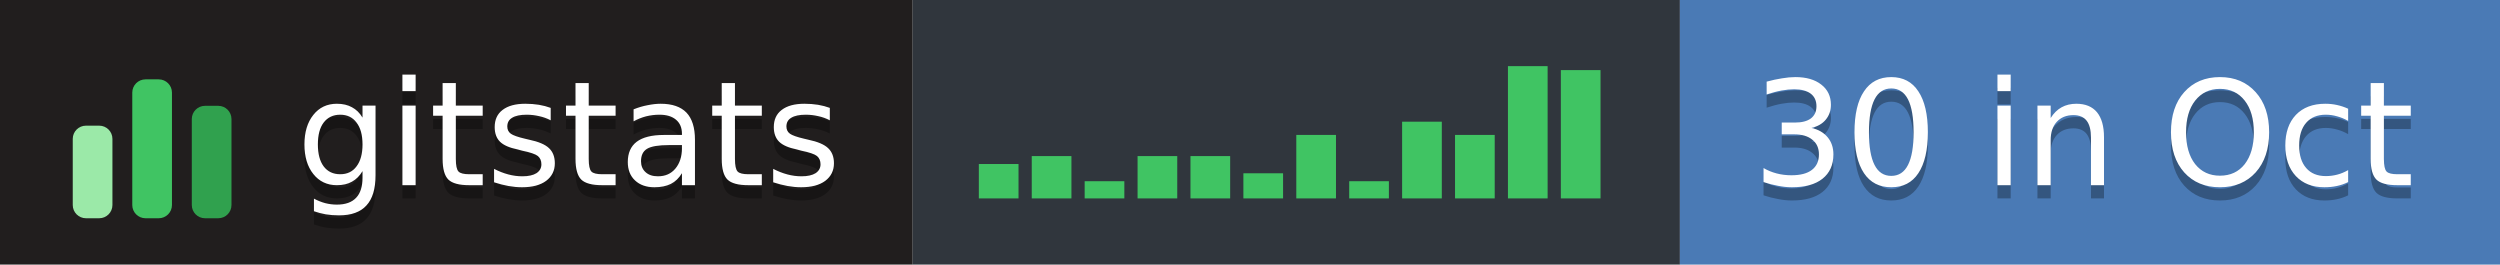
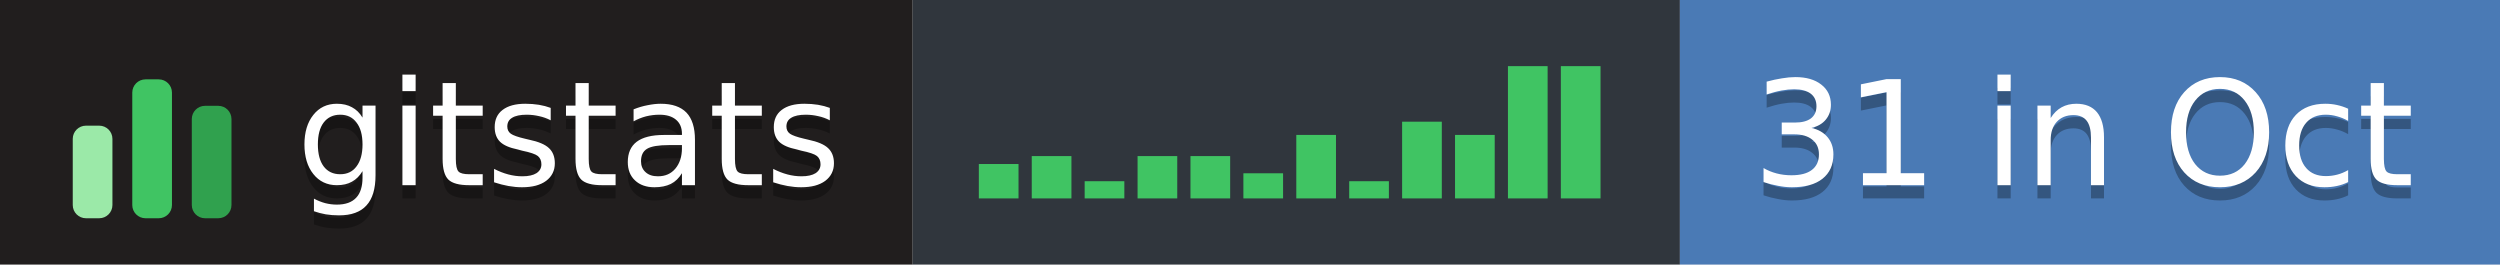
- <svg xmlns="http://www.w3.org/2000/svg" width="189" height="20" role="img" aria-label="gitstats: 30 in Oct">
+ <svg xmlns="http://www.w3.org/2000/svg" width="189" height="20" role="img" aria-label="gitstats: 31 in Oct">
  <g>
    <rect x="0" width="69" height="20" fill="#211e1e" />
    <rect x="69" width="58" height="20" fill="#30363d" />
    <rect x="127" width="62" height="20" fill="#4a7ab5" />
  </g>
  <g transform="translate(5,3.5)">
    <rect x="0.5" y="6.0" width="3" height="7.0" rx="1" fill="#9be9a8" />
    <rect x="5.0" y="2.5" width="3" height="10.5" rx="1" fill="#40c463" />
    <rect x="9.5" y="4.5" width="3" height="8.5" rx="1" fill="#30a14e" />
  </g>
  <rect x="74.0" y="12.4" width="3" height="2.6" fill="#40c463" />
  <rect x="78.0" y="11.8" width="3" height="3.2" fill="#40c463" />
  <rect x="82.0" y="13.7" width="3" height="1.3" fill="#40c463" />
  <rect x="86.0" y="11.8" width="3" height="3.2" fill="#40c463" />
  <rect x="90.0" y="11.8" width="3" height="3.2" fill="#40c463" />
  <rect x="94.0" y="13.1" width="3" height="1.9" fill="#40c463" />
  <rect x="98.0" y="10.2" width="3" height="4.8" fill="#40c463" />
  <rect x="102.0" y="13.7" width="3" height="1.3" fill="#40c463" />
  <rect x="106.0" y="9.2" width="3" height="5.8" fill="#40c463" />
  <rect x="110.0" y="10.2" width="3" height="4.8" fill="#40c463" />
  <rect x="114.0" y="5.0" width="3" height="10.0" fill="#40c463" />
-   <rect x="118.0" y="5.3" width="3" height="9.7" fill="#40c463" />
+   <rect x="118.0" y="5.0" width="3" height="10.0" fill="#40c463" />
  <g text-anchor="middle" font-family="Verdana,Geneva,DejaVu Sans,sans-serif" font-size="11" text-rendering="geometricPrecision">
    <text aria-hidden="true" x="43.0" y="15.0" fill="#010101" fill-opacity=".3" textLength="42.0">gitstats</text>
    <text x="43.0" y="14.0" fill="#fff" textLength="42.0">gitstats</text>
-     <text aria-hidden="true" x="157.5" y="15.0" fill="#010101" fill-opacity=".3" textLength="51.0">30 in Oct</text>
-     <text x="157.5" y="14.0" fill="#fff" textLength="51.0">30 in Oct</text>
+     <text aria-hidden="true" x="157.5" y="15.0" fill="#010101" fill-opacity=".3" textLength="51.0">31 in Oct</text>
+     <text x="157.5" y="14.0" fill="#fff" textLength="51.0">31 in Oct</text>
  </g>
</svg>
